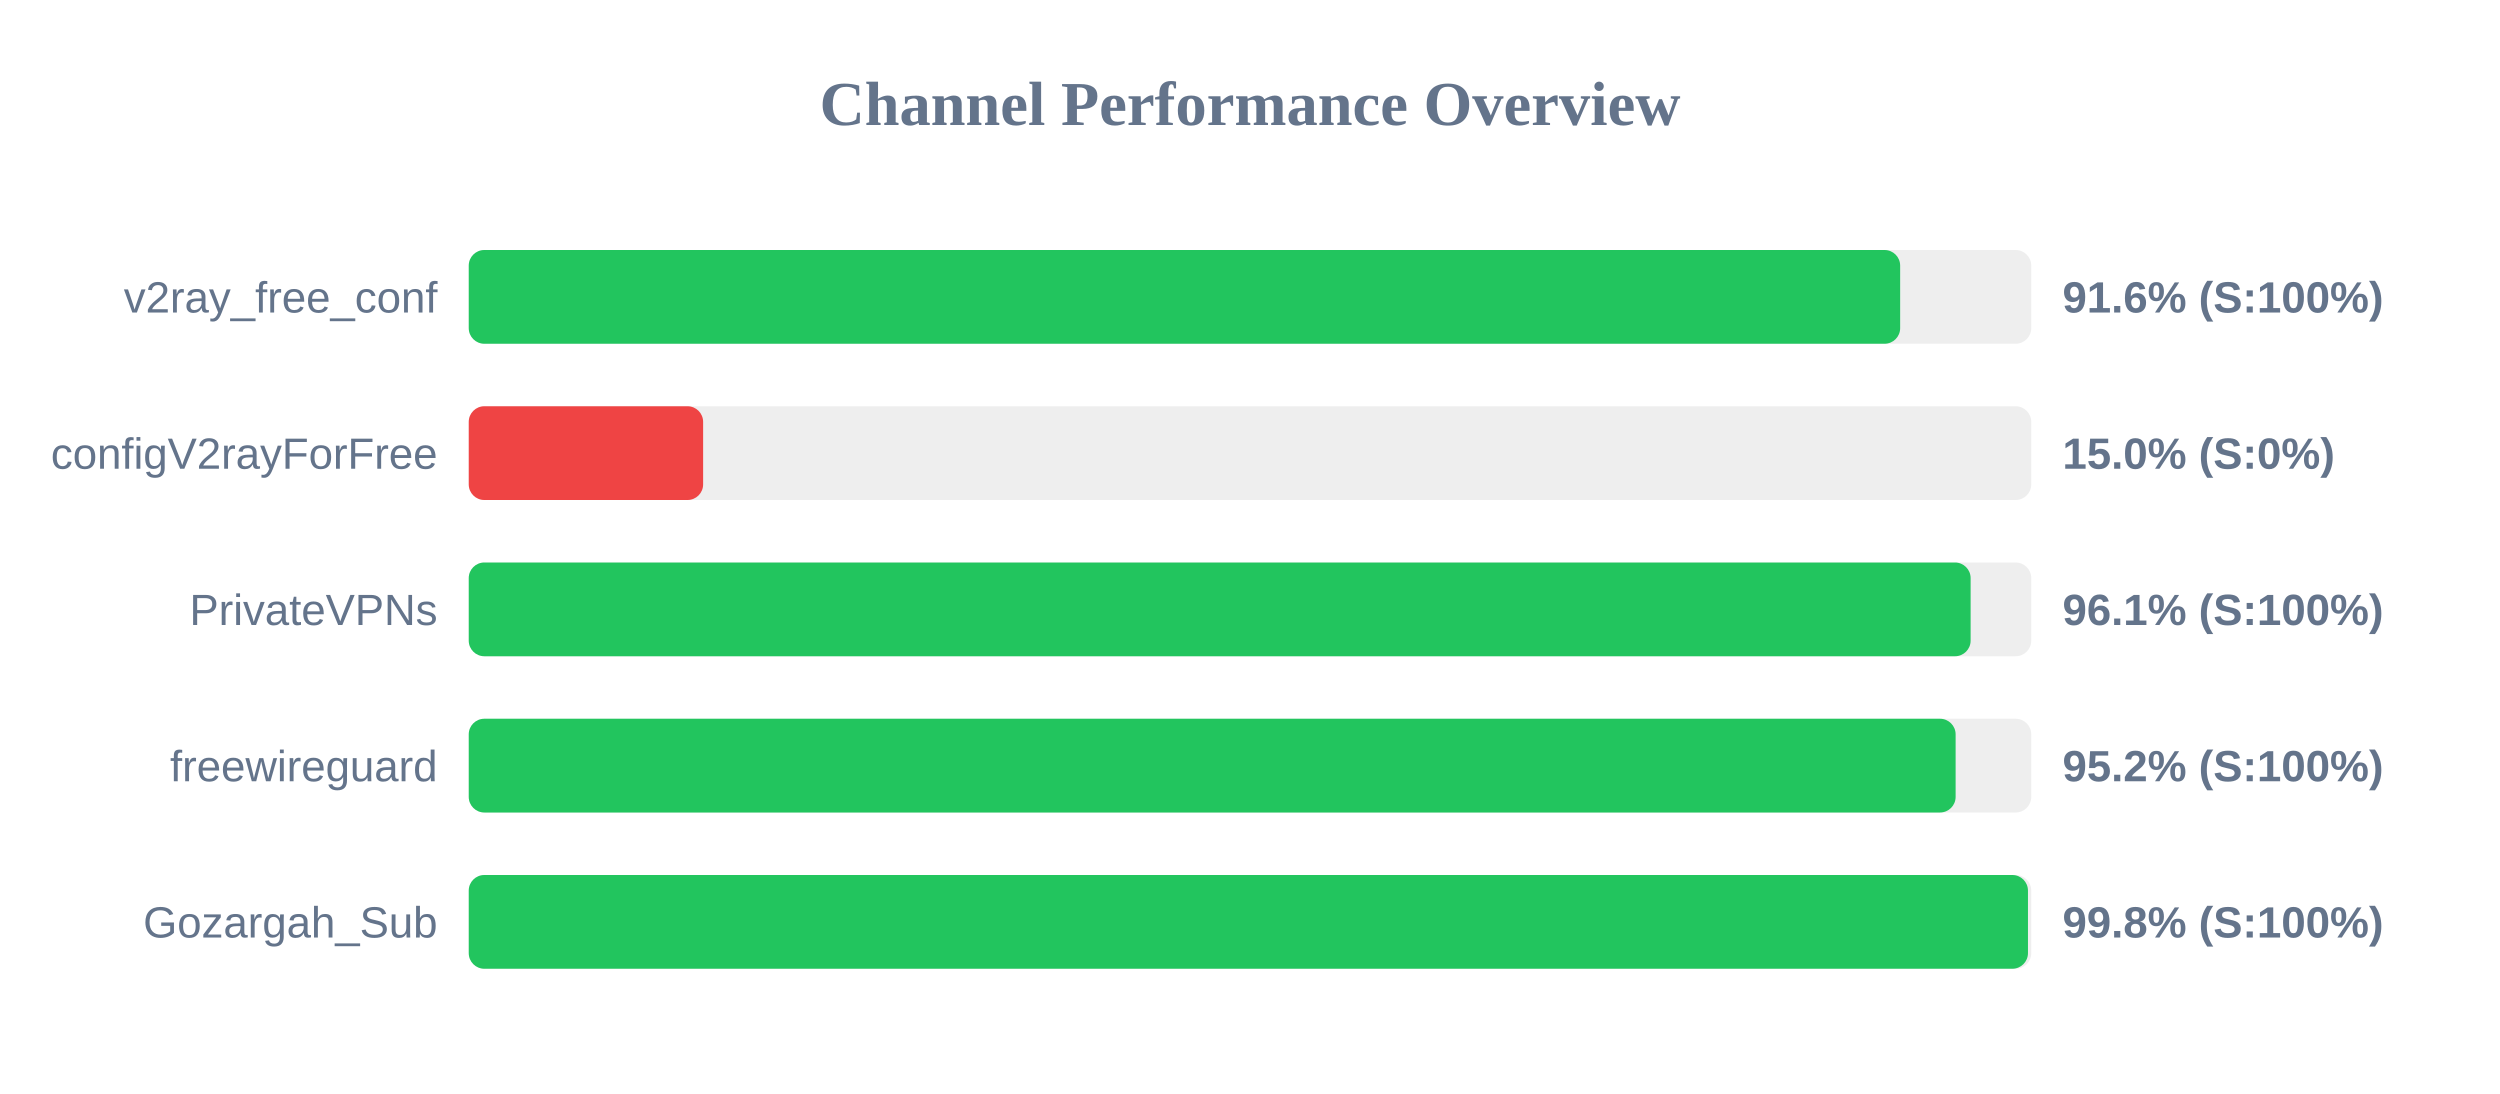
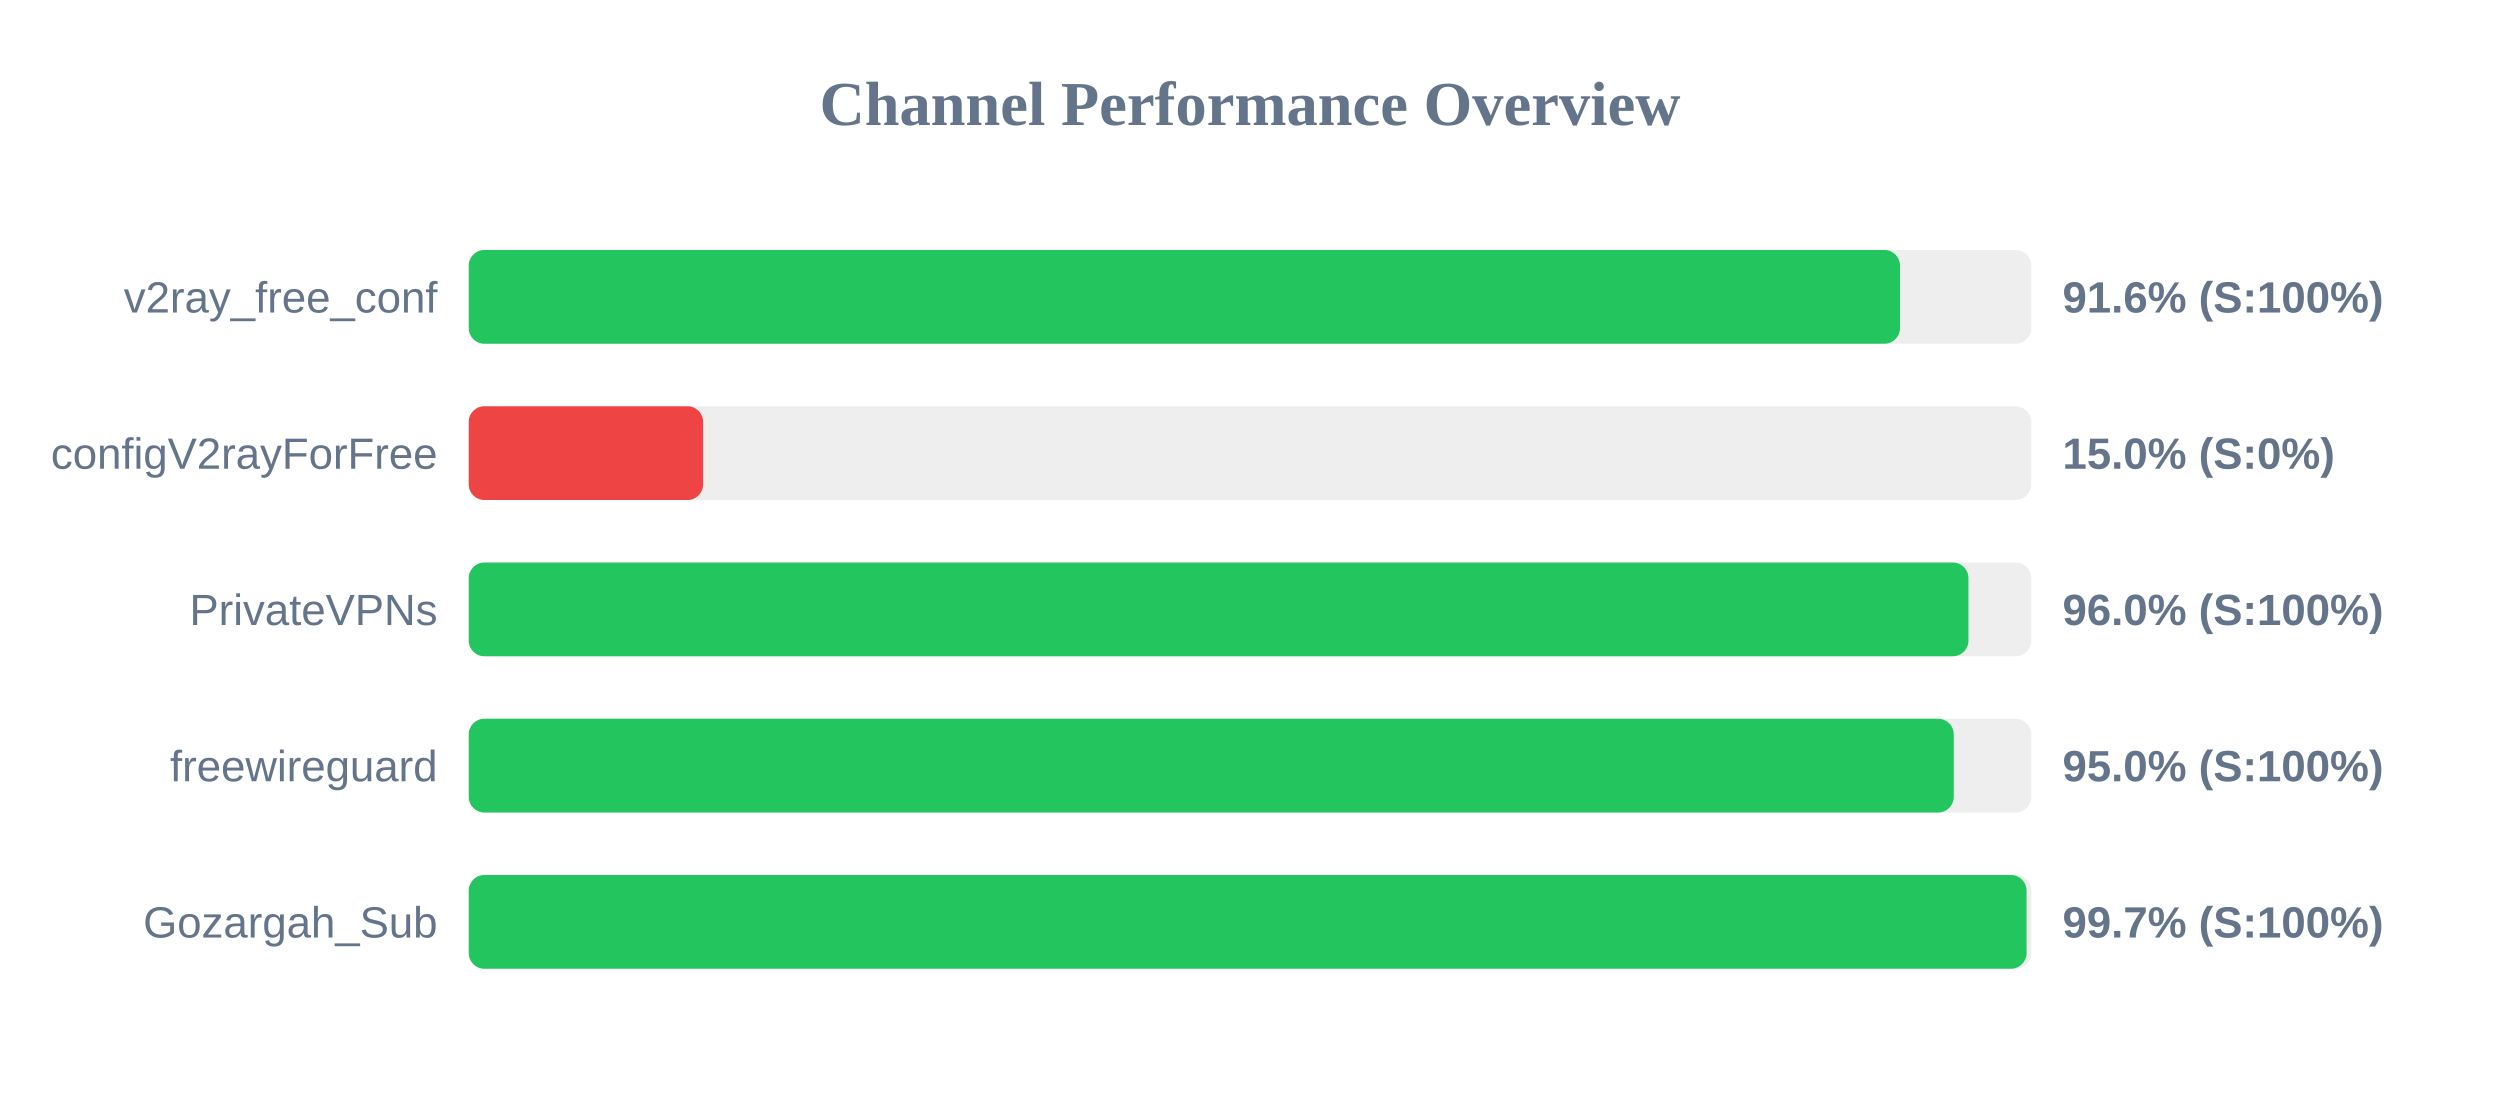
<svg xmlns="http://www.w3.org/2000/svg" width="800" height="350" version="1.1">
  <style>
        .row { font: 14px Arial; fill: #64748b; }
        .score { font: bold 14px Arial; fill: #64748b; }
    </style>
  <text x="400" y="40" text-anchor="middle" font-size="20px" font-weight="bold" fill="#64748b">Channel Performance Overview</text>
  <rect x="150" y="80" width="500" height="30" fill="#eee" rx="5" />
-   <rect x="150" y="80" width="458.05" height="30" fill="#22c55e" rx="5" />
+   <rect x="150" y="80" width="458.0" height="30" fill="#22c55e" rx="5" />
  <text x="140" y="100" text-anchor="end" class="row">v2ray_free_conf</text>
  <text x="660" y="100" text-anchor="start" class="score">91.6% (S:100%)</text>
  <rect x="150" y="130" width="500" height="30" fill="#eee" rx="5" />
  <rect x="150" y="130" width="75.0" height="30" fill="#ef4444" rx="5" />
  <text x="140" y="150" text-anchor="end" class="row">configV2rayForFree</text>
  <text x="660" y="150" text-anchor="start" class="score">15.0% (S:0%)</text>
  <rect x="150" y="180" width="500" height="30" fill="#eee" rx="5" />
-   <rect x="150" y="180" width="480.6" height="30" fill="#22c55e" rx="5" />
+   <rect x="150" y="180" width="479.9" height="30" fill="#22c55e" rx="5" />
  <text x="140" y="200" text-anchor="end" class="row">PrivateVPNs</text>
-   <text x="660" y="200" text-anchor="start" class="score">96.1% (S:100%)</text>
+   <text x="660" y="200" text-anchor="start" class="score">96.0% (S:100%)</text>
  <rect x="150" y="230" width="500" height="30" fill="#eee" rx="5" />
-   <rect x="150" y="230" width="475.8" height="30" fill="#22c55e" rx="5" />
+   <rect x="150" y="230" width="475.2" height="30" fill="#22c55e" rx="5" />
  <text x="140" y="250" text-anchor="end" class="row">freewireguard</text>
-   <text x="660" y="250" text-anchor="start" class="score">95.2% (S:100%)</text>
+   <text x="660" y="250" text-anchor="start" class="score">95.0% (S:100%)</text>
  <rect x="150" y="280" width="500" height="30" fill="#eee" rx="5" />
-   <rect x="150" y="280" width="498.95" height="30" fill="#22c55e" rx="5" />
+   <rect x="150" y="280" width="498.5" height="30" fill="#22c55e" rx="5" />
  <text x="140" y="300" text-anchor="end" class="row">Gozargah_Sub</text>
-   <text x="660" y="300" text-anchor="start" class="score">99.8% (S:100%)</text>
+   <text x="660" y="300" text-anchor="start" class="score">99.7% (S:100%)</text>
</svg>
